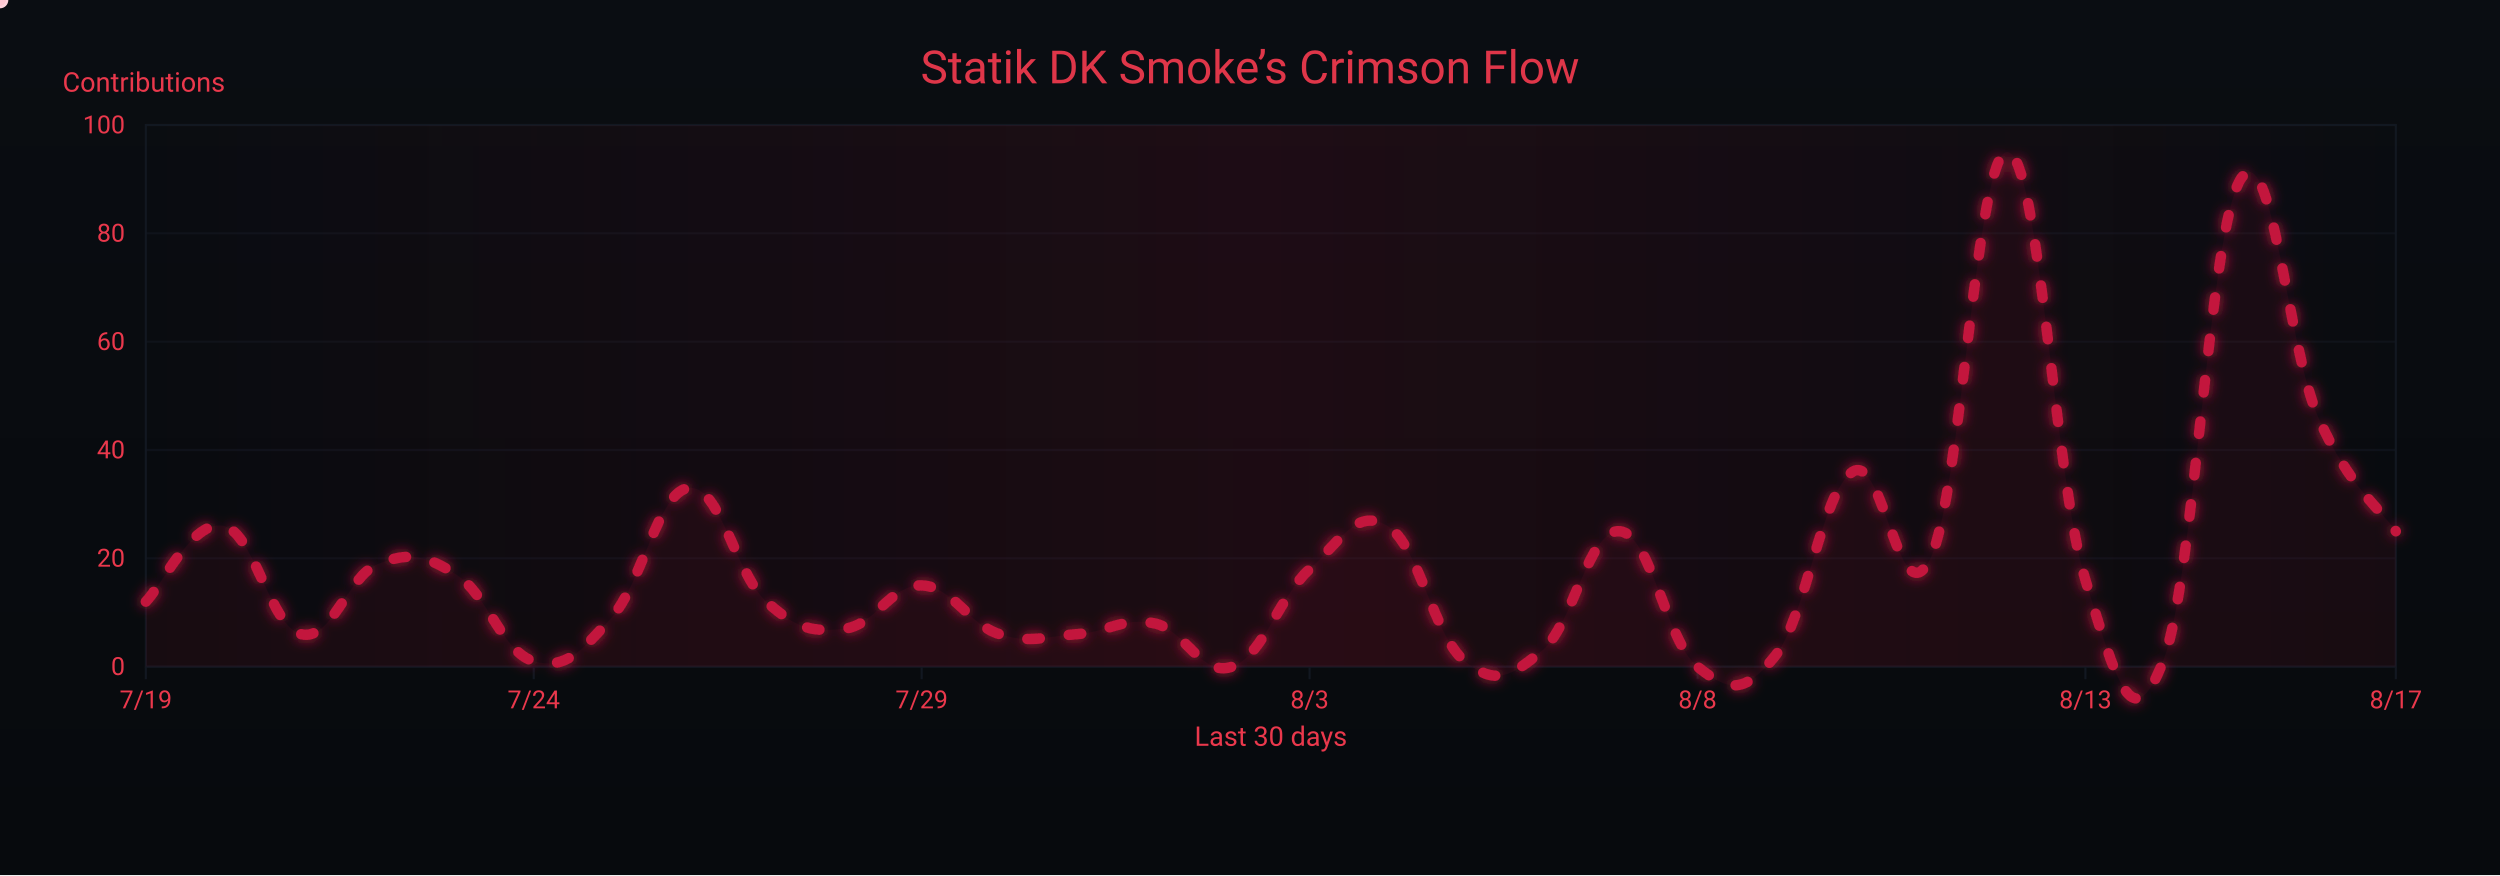
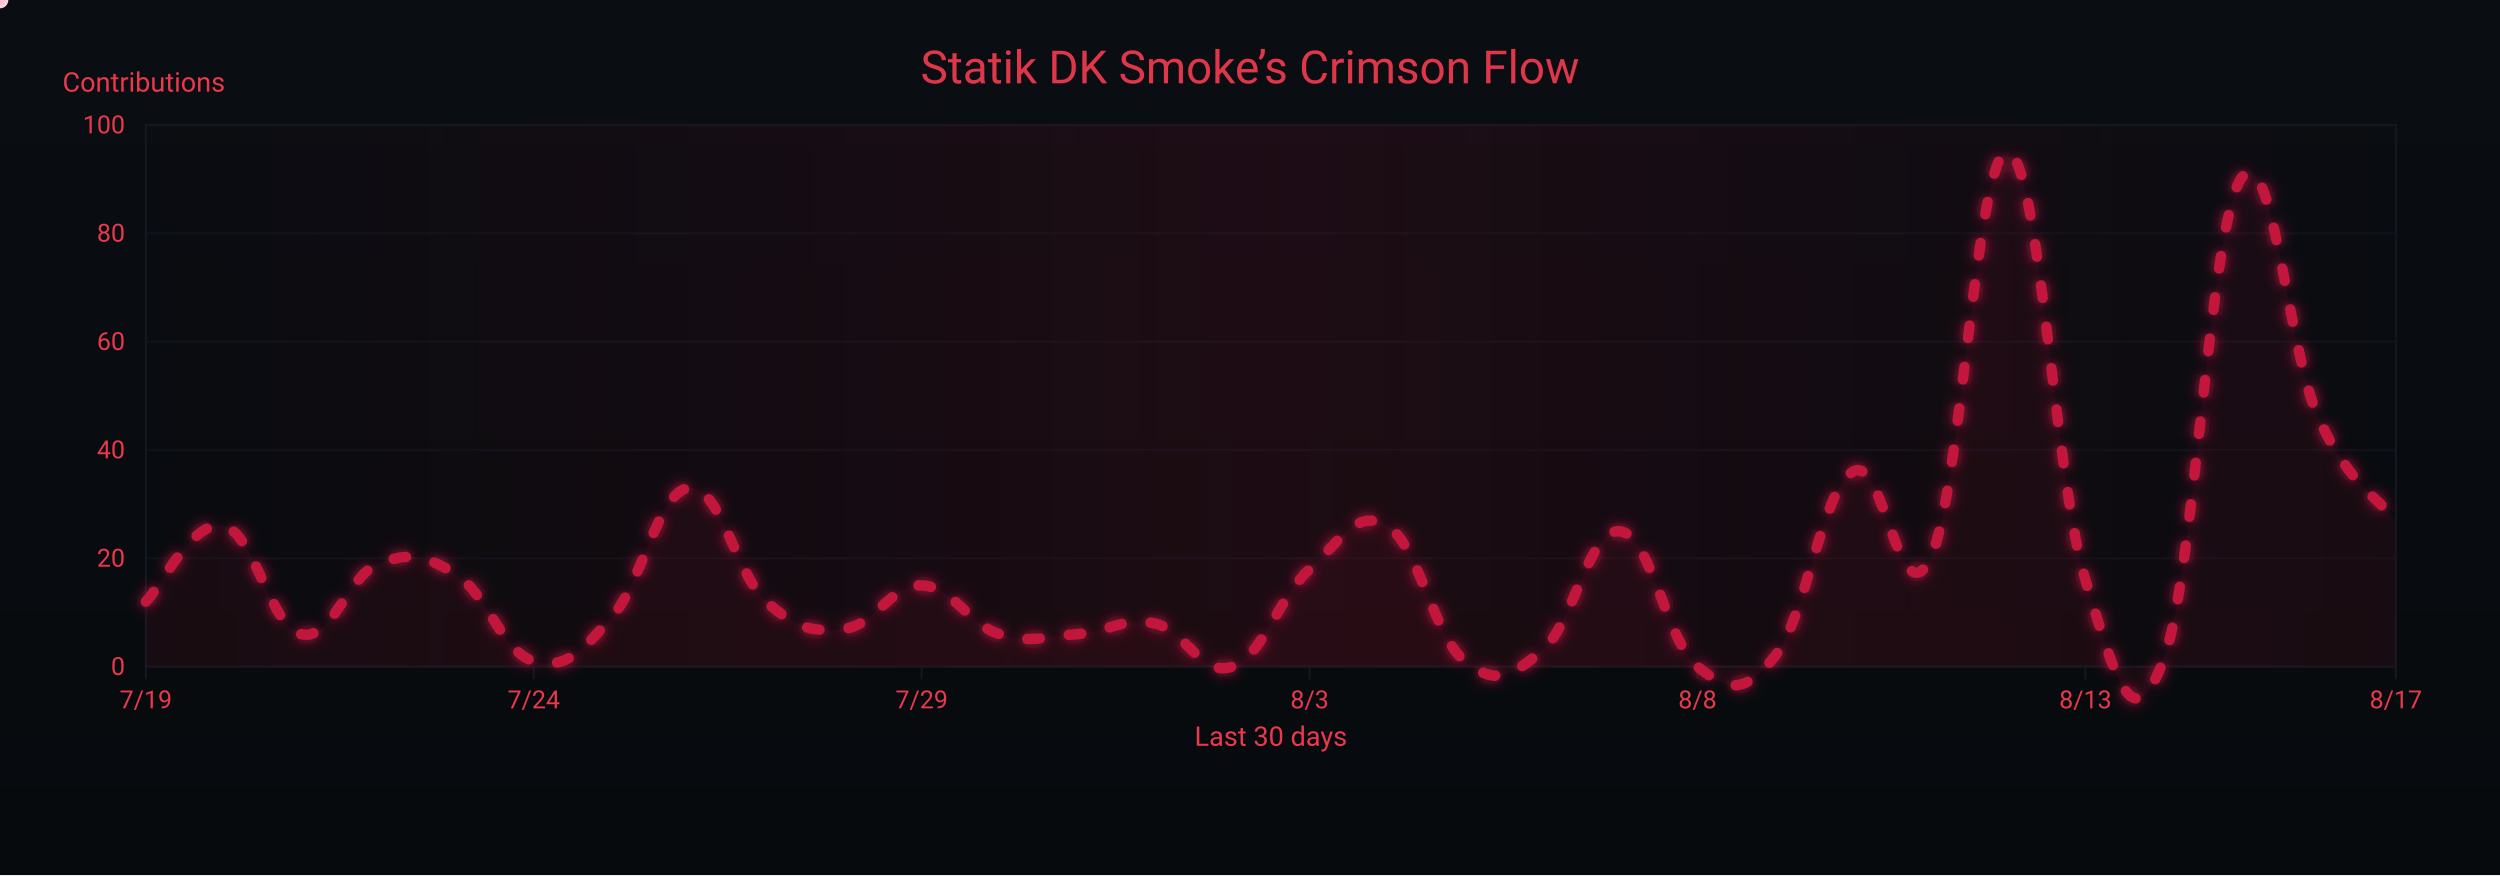
<svg xmlns="http://www.w3.org/2000/svg" width="1200" height="420" viewBox="0 0 1200 420" role="img" aria-label="Crimson Flow Graph">
  <defs>
    <linearGradient id="bgGrad" x1="0" y1="0" x2="0" y2="1">
      <stop offset="0%" stop-color="#0a0d12" />
      <stop offset="100%" stop-color="#070a0d" />
    </linearGradient>
    <filter id="glow">
      <feGaussianBlur stdDeviation="3" result="b1" />
      <feMerge>
        <feMergeNode in="b1" />
        <feMergeNode in="SourceGraphic" />
      </feMerge>
    </filter>
    <linearGradient id="sheen" x1="0" y1="0" x2="1" y2="0">
      <stop offset="0%" stop-color="#9b0e2a" stop-opacity="0" />
      <stop offset="50%" stop-color="#9b0e2a" stop-opacity=".14" />
      <stop offset="100%" stop-color="#9b0e2a" stop-opacity="0" />
      <animateTransform attributeName="gradientTransform" type="translate" from="-1 0" to="1 0" dur="9s" repeatCount="indefinite" />
    </linearGradient>
  </defs>
  <rect width="1200" height="420" fill="url(#bgGrad)" />
  <rect x="70" y="60" width="1080" height="260" fill="none" stroke="#121821" stroke-width="1" />
  <g font-family="ui-sans-serif,system-ui,-apple-system,Segoe UI,Roboto,Ubuntu,Arial" font-size="12">
    <path d="M70,320.0 H1150" stroke="#121821" stroke-width="1" opacity="0.6" />
    <text x="60" y="324.0" text-anchor="end" fill="#ea384c">0</text>
    <path d="M70,268.0 H1150" stroke="#121821" stroke-width="1" opacity="0.6" />
    <text x="60" y="272.0" text-anchor="end" fill="#ea384c">20</text>
    <path d="M70,216.0 H1150" stroke="#121821" stroke-width="1" opacity="0.6" />
    <text x="60" y="220.0" text-anchor="end" fill="#ea384c">40</text>
    <path d="M70,164.0 H1150" stroke="#121821" stroke-width="1" opacity="0.6" />
    <text x="60" y="168.0" text-anchor="end" fill="#ea384c">60</text>
    <path d="M70,112.0 H1150" stroke="#121821" stroke-width="1" opacity="0.6" />
    <text x="60" y="116.0" text-anchor="end" fill="#ea384c">80</text>
    <path d="M70,60.0 H1150" stroke="#121821" stroke-width="1" opacity="0.6" />
    <text x="60" y="64.0" text-anchor="end" fill="#ea384c">100</text>
    <text x="30" y="44" fill="#ea384c" font-size="13">Contributions</text>
  </g>
  <g font-family="ui-sans-serif,system-ui,-apple-system,Segoe UI,Roboto,Ubuntu,Arial" font-size="12">
    <path d="M70.0,320 V326" stroke="#121821" stroke-width="1" />
    <text x="70.0" y="340" text-anchor="middle" fill="#ea384c">7/19</text>
    <path d="M256.2,320 V326" stroke="#121821" stroke-width="1" />
    <text x="256.2" y="340" text-anchor="middle" fill="#ea384c">7/24</text>
    <path d="M442.4,320 V326" stroke="#121821" stroke-width="1" />
    <text x="442.4" y="340" text-anchor="middle" fill="#ea384c">7/29</text>
    <path d="M628.6,320 V326" stroke="#121821" stroke-width="1" />
    <text x="628.6" y="340" text-anchor="middle" fill="#ea384c">8/3</text>
    <path d="M814.8,320 V326" stroke="#121821" stroke-width="1" />
    <text x="814.8" y="340" text-anchor="middle" fill="#ea384c">8/8</text>
    <path d="M1001.0,320 V326" stroke="#121821" stroke-width="1" />
    <text x="1001.0" y="340" text-anchor="middle" fill="#ea384c">8/13</text>
    <path d="M1150.0,320 V326" stroke="#121821" stroke-width="1" />
    <text x="1150.0" y="340" text-anchor="middle" fill="#ea384c">8/17</text>
    <text x="610" y="358" text-anchor="middle" fill="#ea384c" font-size="13">Last 30 days</text>
  </g>
  <rect x="70" y="60" width="1080" height="260" fill="url(#sheen)" />
  <text x="600" y="40" text-anchor="middle" font-family="ui-sans-serif,system-ui,-apple-system,Segoe UI,Roboto,Ubuntu,Arial" font-size="22" fill="#ea384c" opacity=".95">Statik DK Smoke’s Crimson Flow</text>
-   <path d="M70.0,288.8 C77.4,281.5 92.3,249.3 107.2,252.4 C122.1,255.5 129.6,300.8 144.5,304.4 C159.4,308.0 166.8,276.3 181.7,270.6 C196.6,264.9 204.1,266.4 219.0,275.8 C233.9,285.2 241.3,313.2 256.2,317.4 C271.1,321.6 278.6,313.2 293.4,296.6 C308.3,280.0 315.8,235.8 330.7,234.2 C345.6,232.6 353.0,275.3 367.9,288.8 C382.8,302.3 390.3,303.4 405.2,301.8 C420.1,300.2 427.5,280.5 442.4,281.0 C457.3,281.5 464.8,299.7 479.7,304.4 C494.6,309.1 502.0,305.4 516.9,304.4 C531.8,303.4 539.2,296.1 554.1,299.2 C569.0,302.3 576.5,325.2 591.4,320.0 C606.3,314.8 613.7,286.7 628.6,273.2 C643.5,259.7 651.0,243.6 665.9,252.4 C680.8,261.2 688.2,305.4 703.1,317.4 C718.0,329.4 725.4,324.7 740.3,312.2 C755.2,299.7 762.7,253.4 777.6,255.0 C792.5,256.6 799.9,308.0 814.8,320.0 C829.7,332.0 837.2,333.5 852.1,314.8 C867.0,296.1 874.4,235.8 889.3,226.4 C904.2,217.0 911.7,298.7 926.6,268.0 C941.4,237.3 948.9,70.9 963.8,73.0 C978.7,75.1 986.1,229.5 1001.0,278.4 C1015.9,327.3 1023.4,355.9 1038.3,317.4 C1053.2,278.9 1060.6,109.4 1075.5,86.0 C1090.4,62.6 1097.9,166.6 1112.8,200.4 C1127.7,234.2 1142.6,244.1 1150.0,255.0 L 1150,320 L 70,320 Z" fill="#7a0f26" opacity=".13">
+   <path d="M70.0,288.8 C77.4,281.5 92.3,249.3 107.2,252.4 C122.1,255.5 129.6,300.8 144.5,304.4 C159.4,308.0 166.8,276.3 181.7,270.6 C196.6,264.9 204.1,266.4 219.0,275.8 C233.9,285.2 241.3,313.2 256.2,317.4 C271.1,321.6 278.6,313.2 293.4,296.6 C308.3,280.0 315.8,235.8 330.7,234.2 C345.6,232.6 353.0,275.3 367.9,288.8 C382.8,302.3 390.3,303.4 405.2,301.8 C420.1,300.2 427.5,280.5 442.4,281.0 C457.3,281.5 464.8,299.7 479.7,304.4 C494.6,309.1 502.0,305.4 516.9,304.4 C531.8,303.4 539.2,296.1 554.1,299.2 C569.0,302.3 576.5,325.2 591.4,320.0 C606.3,314.8 613.7,286.7 628.6,273.2 C643.5,259.7 651.0,243.6 665.9,252.4 C680.8,261.2 688.2,305.4 703.1,317.4 C718.0,329.4 725.4,324.7 740.3,312.2 C755.2,299.7 762.7,253.4 777.6,255.0 C792.5,256.6 799.9,308.0 814.8,320.0 C829.7,332.0 837.2,333.5 852.1,314.8 C867.0,296.1 874.4,235.8 889.3,226.4 C904.2,217.0 911.7,298.7 926.6,268.0 C941.4,237.3 948.9,70.9 963.8,73.0 C978.7,75.1 986.1,229.5 1001.0,278.4 C1015.9,327.3 1023.4,355.9 1038.3,317.4 C1053.2,278.9 1060.6,109.4 1075.5,86.0 C1090.4,62.6 1097.9,167.6 1112.8,200.4 C1127.7,233.2 1142.6,239.9 1150.0,249.8 L 1150,320 L 70,320 Z" fill="#7a0f26" opacity=".13">
    <animate attributeName="opacity" values=".10;.17;.10" dur="6s" repeatCount="indefinite" />
  </path>
-   <path id="curve" d="M70.0,288.8 C77.4,281.5 92.3,249.3 107.2,252.4 C122.1,255.5 129.6,300.8 144.5,304.4 C159.4,308.0 166.8,276.3 181.7,270.6 C196.6,264.9 204.1,266.4 219.0,275.8 C233.9,285.2 241.3,313.2 256.2,317.4 C271.1,321.6 278.6,313.2 293.4,296.6 C308.3,280.0 315.8,235.8 330.7,234.2 C345.6,232.6 353.0,275.3 367.9,288.8 C382.8,302.3 390.3,303.4 405.2,301.8 C420.1,300.2 427.5,280.5 442.4,281.0 C457.3,281.5 464.8,299.7 479.7,304.4 C494.6,309.1 502.0,305.4 516.9,304.4 C531.8,303.4 539.2,296.1 554.1,299.2 C569.0,302.3 576.5,325.2 591.4,320.0 C606.3,314.8 613.7,286.7 628.6,273.2 C643.5,259.7 651.0,243.6 665.9,252.4 C680.8,261.2 688.2,305.4 703.1,317.4 C718.0,329.4 725.4,324.7 740.3,312.2 C755.2,299.7 762.7,253.4 777.6,255.0 C792.5,256.6 799.9,308.0 814.8,320.0 C829.7,332.0 837.2,333.5 852.1,314.8 C867.0,296.1 874.4,235.8 889.3,226.4 C904.2,217.0 911.7,298.7 926.6,268.0 C941.4,237.3 948.9,70.9 963.8,73.0 C978.7,75.1 986.1,229.5 1001.0,278.4 C1015.9,327.3 1023.4,355.9 1038.3,317.4 C1053.2,278.9 1060.6,109.4 1075.5,86.0 C1090.4,62.6 1097.9,166.6 1112.8,200.4 C1127.7,234.2 1142.6,244.1 1150.0,255.0" fill="none" stroke="#c3193d" stroke-width="5" stroke-linecap="round" stroke-linejoin="round" stroke-dasharray="6 14" filter="url(#glow)">
+   <path id="curve" d="M70.0,288.8 C77.4,281.5 92.3,249.3 107.2,252.4 C122.1,255.5 129.6,300.8 144.5,304.4 C159.4,308.0 166.8,276.3 181.7,270.6 C196.6,264.9 204.1,266.4 219.0,275.8 C233.9,285.2 241.3,313.2 256.2,317.4 C271.1,321.6 278.6,313.2 293.4,296.6 C308.3,280.0 315.8,235.8 330.7,234.2 C345.6,232.6 353.0,275.3 367.9,288.8 C382.8,302.3 390.3,303.4 405.2,301.8 C420.1,300.2 427.5,280.5 442.4,281.0 C457.3,281.5 464.8,299.7 479.7,304.4 C494.6,309.1 502.0,305.4 516.9,304.4 C531.8,303.4 539.2,296.1 554.1,299.2 C569.0,302.3 576.5,325.2 591.4,320.0 C606.3,314.8 613.7,286.7 628.6,273.2 C643.5,259.7 651.0,243.6 665.9,252.4 C680.8,261.2 688.2,305.4 703.1,317.4 C718.0,329.4 725.4,324.7 740.3,312.2 C755.2,299.7 762.7,253.4 777.6,255.0 C792.5,256.6 799.9,308.0 814.8,320.0 C829.7,332.0 837.2,333.5 852.1,314.8 C867.0,296.1 874.4,235.8 889.3,226.4 C904.2,217.0 911.7,298.7 926.6,268.0 C941.4,237.3 948.9,70.9 963.8,73.0 C978.7,75.1 986.1,229.5 1001.0,278.4 C1015.9,327.3 1023.4,355.9 1038.3,317.4 C1053.2,278.9 1060.6,109.4 1075.5,86.0 C1090.4,62.6 1097.9,167.6 1112.8,200.4 C1127.7,233.2 1142.6,239.9 1150.0,249.8" fill="none" stroke="#c3193d" stroke-width="5" stroke-linecap="round" stroke-linejoin="round" stroke-dasharray="6 14" filter="url(#glow)">
    <animate attributeName="stroke-dashoffset" values="0;-220" dur="4.8s" repeatCount="indefinite" />
  </path>
  <g fill="#ffd1db">
    <circle r="4">
      <animateMotion dur="7s" rotate="auto" repeatCount="indefinite">
        <mpath href="#curve" />
      </animateMotion>
      <animate attributeName="opacity" values="1;.3;1" dur="2.2s" repeatCount="indefinite" />
    </circle>
    <circle r="3" fill="#ffffff">
      <animateMotion dur="8.2s" begin="1s" rotate="auto" repeatCount="indefinite">
        <mpath href="#curve" />
      </animateMotion>
      <animate attributeName="opacity" values=".7;.2;.7" dur="2.4s" repeatCount="indefinite" />
    </circle>
    <circle r="3" fill="#ffc7d3">
      <animateMotion dur="6s" begin="2s" rotate="auto" repeatCount="indefinite">
        <mpath href="#curve" />
      </animateMotion>
      <animate attributeName="opacity" values=".8;.3;.8" dur="2s" repeatCount="indefinite" />
    </circle>
  </g>
</svg>
